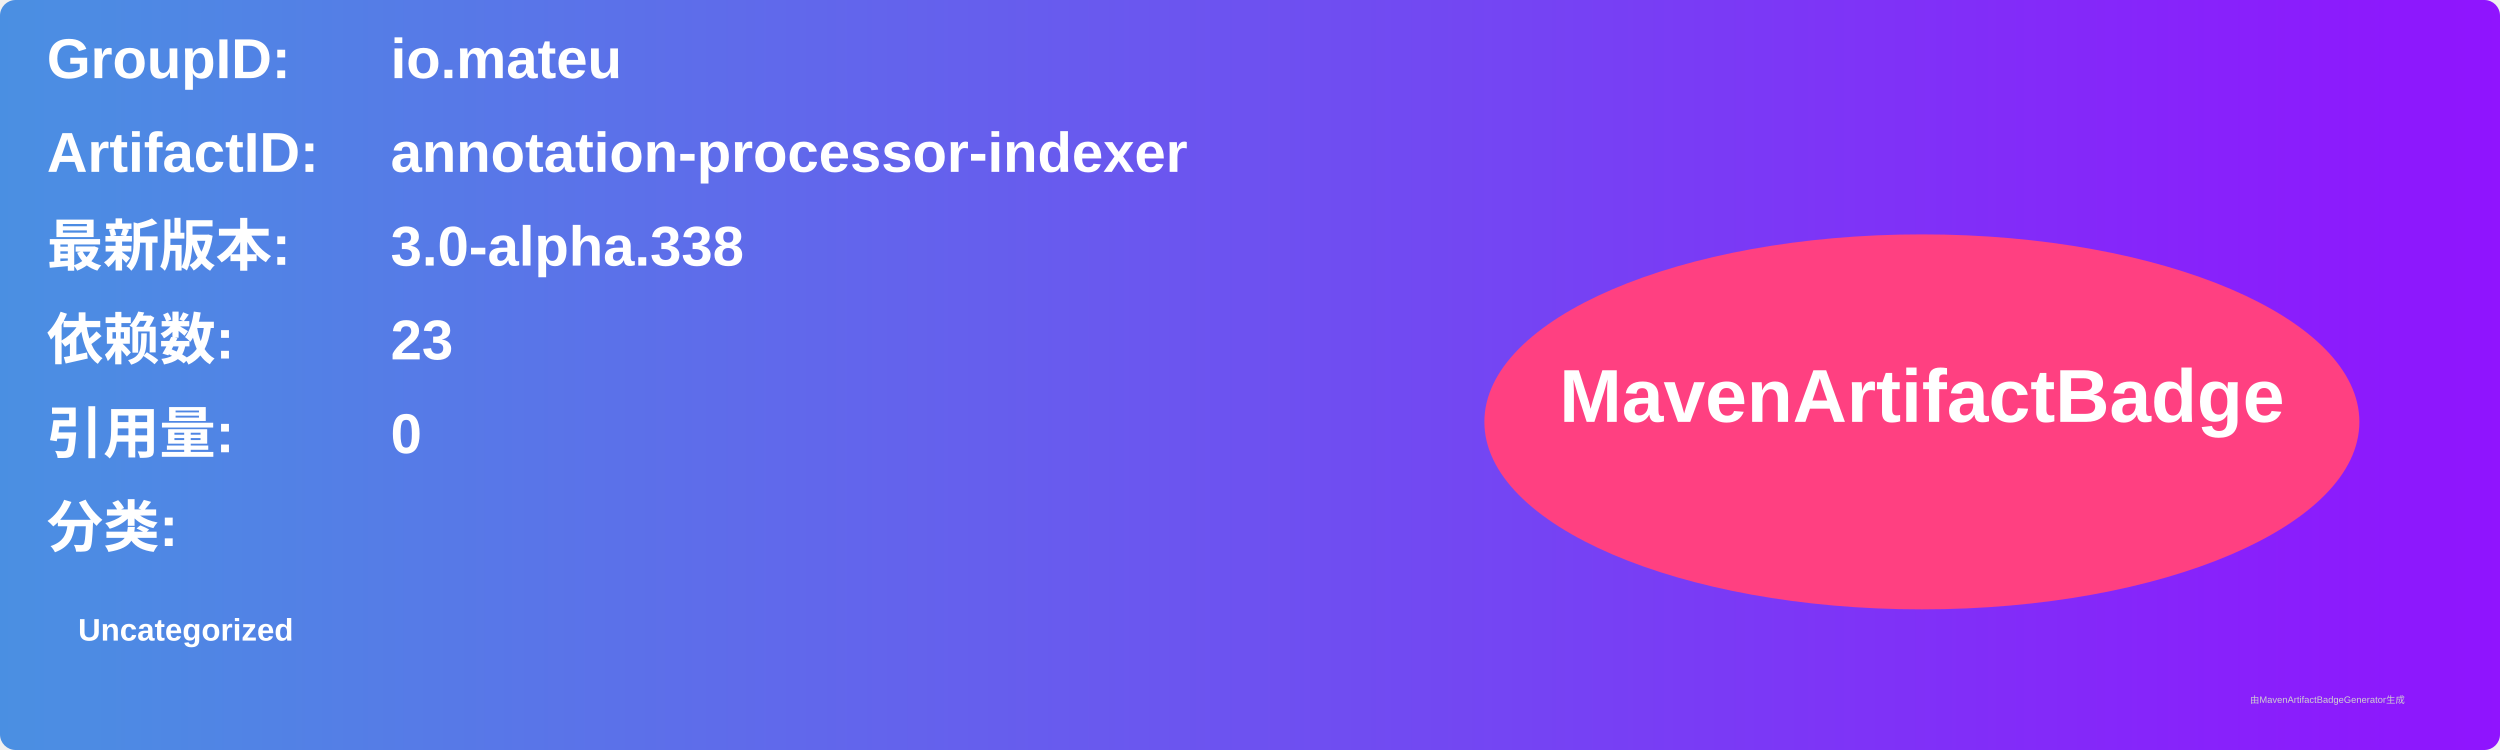
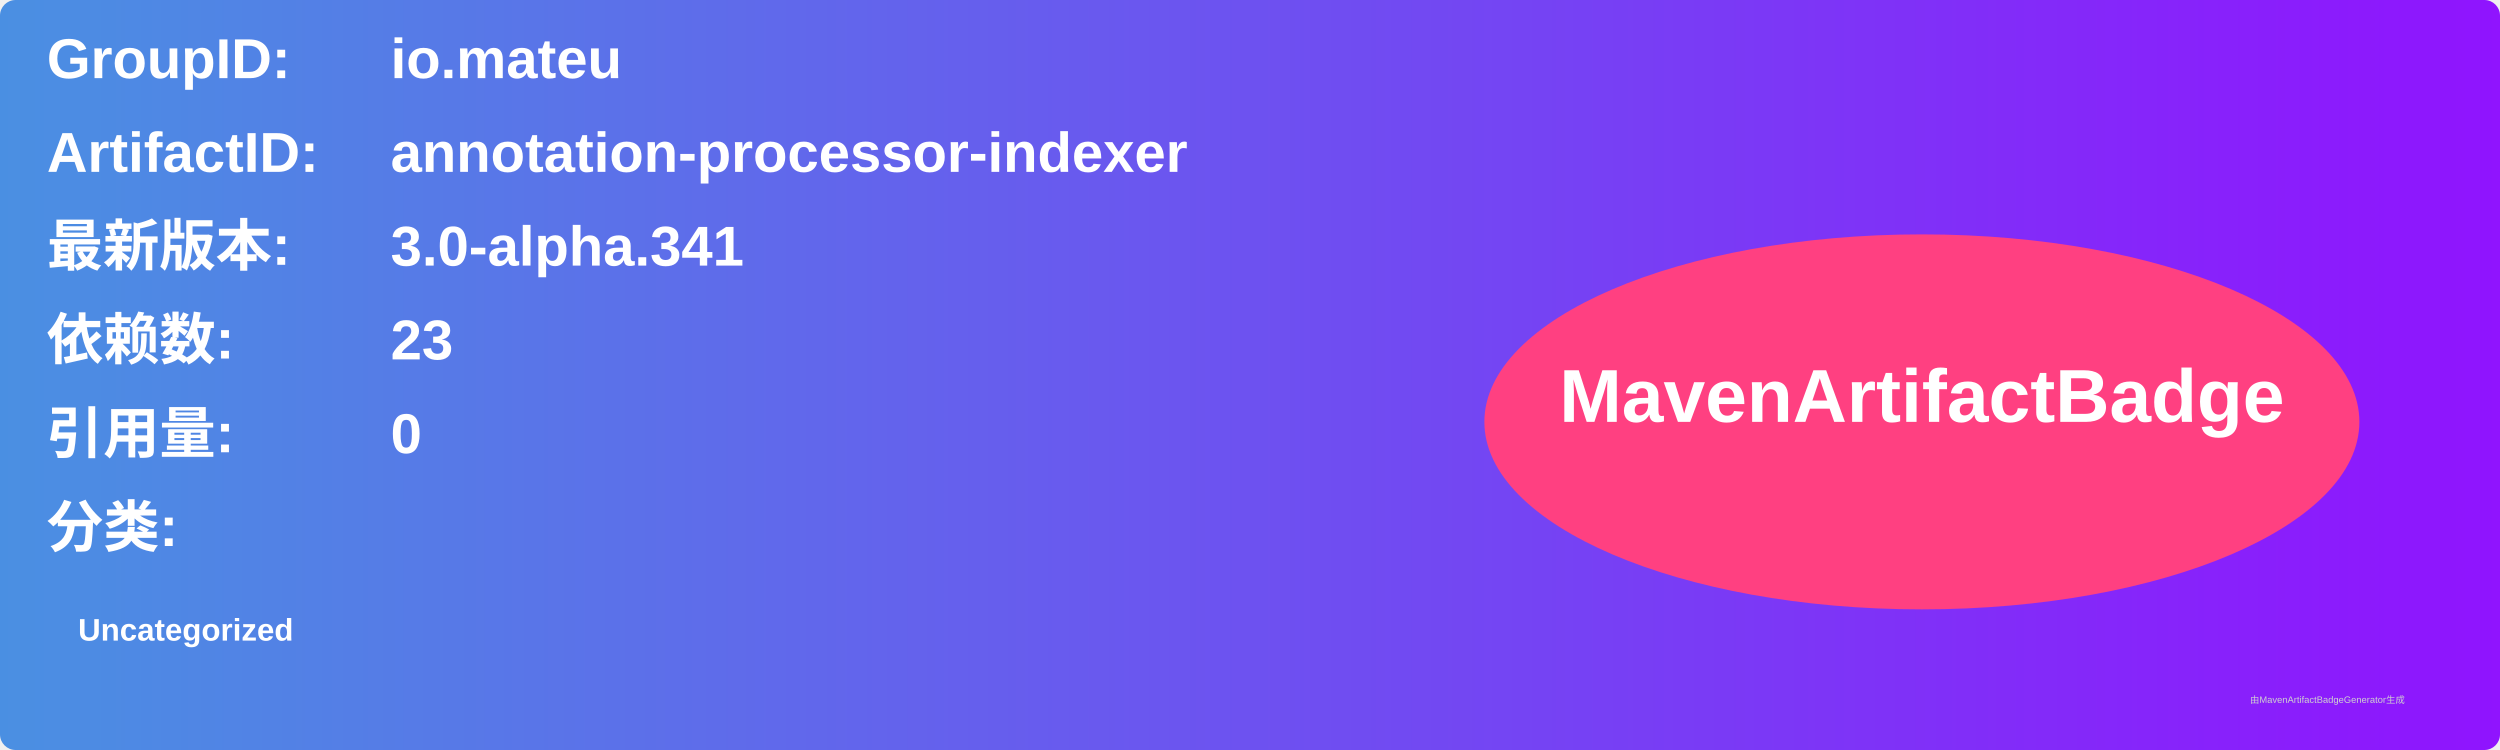
<svg xmlns="http://www.w3.org/2000/svg" width="800" height="240" viewBox="0 0 800 240">
  <linearGradient id="grad" x1="0%" y1="0%" x2="100%" y2="0%">
    <stop offset="0%" stop-color="#4a90e2" />
    <stop offset="100%" stop-color="#9013fe" />
  </linearGradient>
  <rect width="100%" height="100%" rx="5" ry="5" fill="url(#grad)" />
  <g transform="translate(15, 15)">
    <text x="0" y="10" font-family="Arial" font-size="18" fill="white" font-weight="bold" width="260">GroupID:</text>
    <text x="110" y="10" font-family="Arial" font-size="18" fill="white" font-weight="bold" width="460">io.mateu</text>
    <text x="0" y="40" font-family="Arial" font-size="18" fill="white" font-weight="bold" width="260">ArtifactID:</text>
    <text x="110" y="40" font-family="Arial" font-size="18" fill="white" font-weight="bold" width="460">annotation-processor-indexer</text>
    <text x="0" y="70" font-family="Arial" font-size="18" fill="white" font-weight="bold">最新版本:</text>
    <text x="110" y="70" font-family="Arial" font-size="18" fill="white" font-weight="bold">
-       <tspan font-weight="bold">3.0-alpha.338</tspan>
+       <tspan font-weight="bold">3.0-alpha.341</tspan>
    </text>
    <text x="0" y="100" font-family="Arial" font-size="18" fill="white" font-weight="bold">依赖数: </text>
    <text x="110" y="100" font-family="Arial" font-size="18" fill="white">
      <tspan font-weight="bold">23</tspan>
    </text>
    <text x="0" y="130" font-family="Arial" font-size="18" fill="white" font-weight="bold">引用量: </text>
    <text x="110" y="130" font-family="Arial" font-size="18" fill="white">
      <tspan font-weight="bold">0</tspan>
    </text>
    <text x="0" y="160" font-family="Arial" font-size="18" fill="white" font-weight="bold">分类:</text>
    <text x="10" y="190" font-family="Arial" font-size="10" fill="white">
      <tspan font-weight="bold">Uncategorized</tspan>
    </text>
    <ellipse cx="600" cy="120" rx="140" ry="60" fill="#ff4081" />
    <text x="600" y="120" text-anchor="middle" font-family="Arial" font-size="24" fill="white" font-weight="bold">MavenArtifactBadge</text>
  </g>
  <text x="720" y="225" font-family="Arial" font-size="3" fill="#d0d0d0">由MavenArtifactBadgeGenerator生成</text>
</svg>
